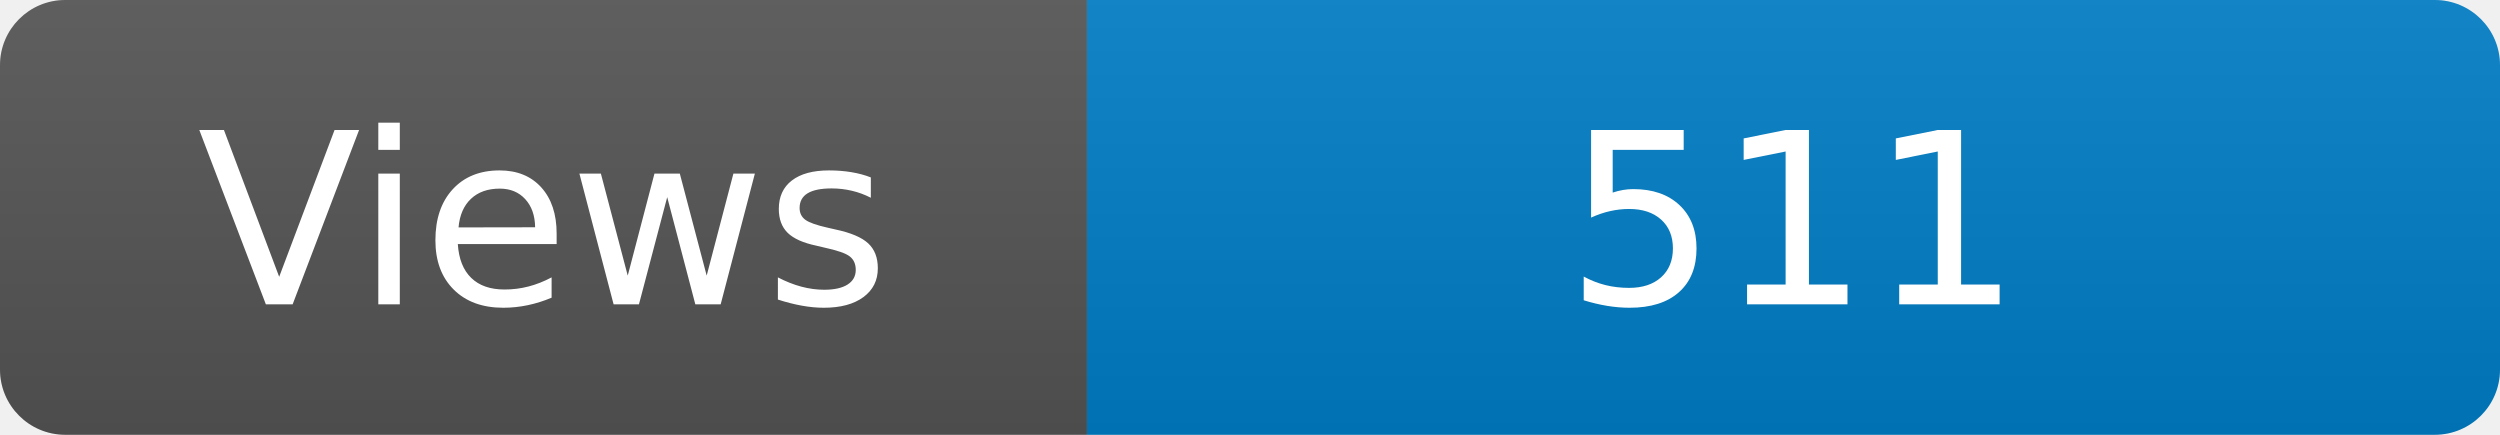
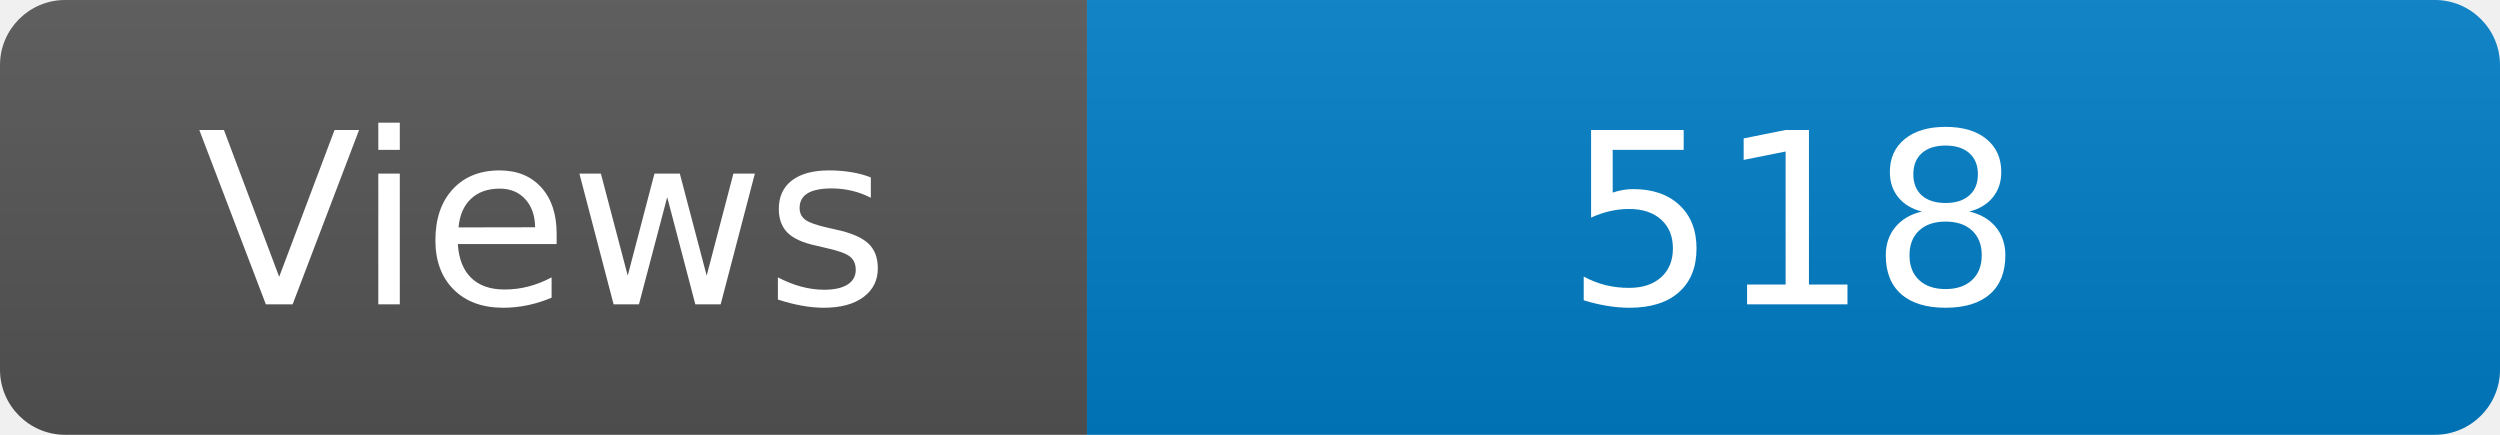
<svg xmlns="http://www.w3.org/2000/svg" width="115" height="20" role="img" aria-label="Maintained?: yes">
  <linearGradient id="s" x2="0" y2="100%">
    <stop offset="0" stop-color="#bbb" stop-opacity=".1" />
    <stop offset="1" stop-opacity=".1" />
  </linearGradient>
  <clipPath id="r">
    <rect width="115" height="20" rx="3" fill="#fff" />
  </clipPath>
  <g clip-path="url(#r)">
    <rect width="50" height="20" fill="#555" />
    <rect x="50" width="160" height="20" fill="#007ec6" />
    <rect width="115" height="20" fill="url(#s)" />
  </g>
  <g fill="#fff" text-anchor="middle" font-family="Verdana,Geneva,DejaVu Sans,sans-serif" font-size="110">
    <text x="250" y="140" transform="scale(.1)" fill="#fff">Views</text>
-     <text x="825" y="140" transform="scale(.1)" fill="#fff">511</text>
+     <text x="825" y="140" transform="scale(.1)" fill="#fff">518</text>
  </g>
</svg>
